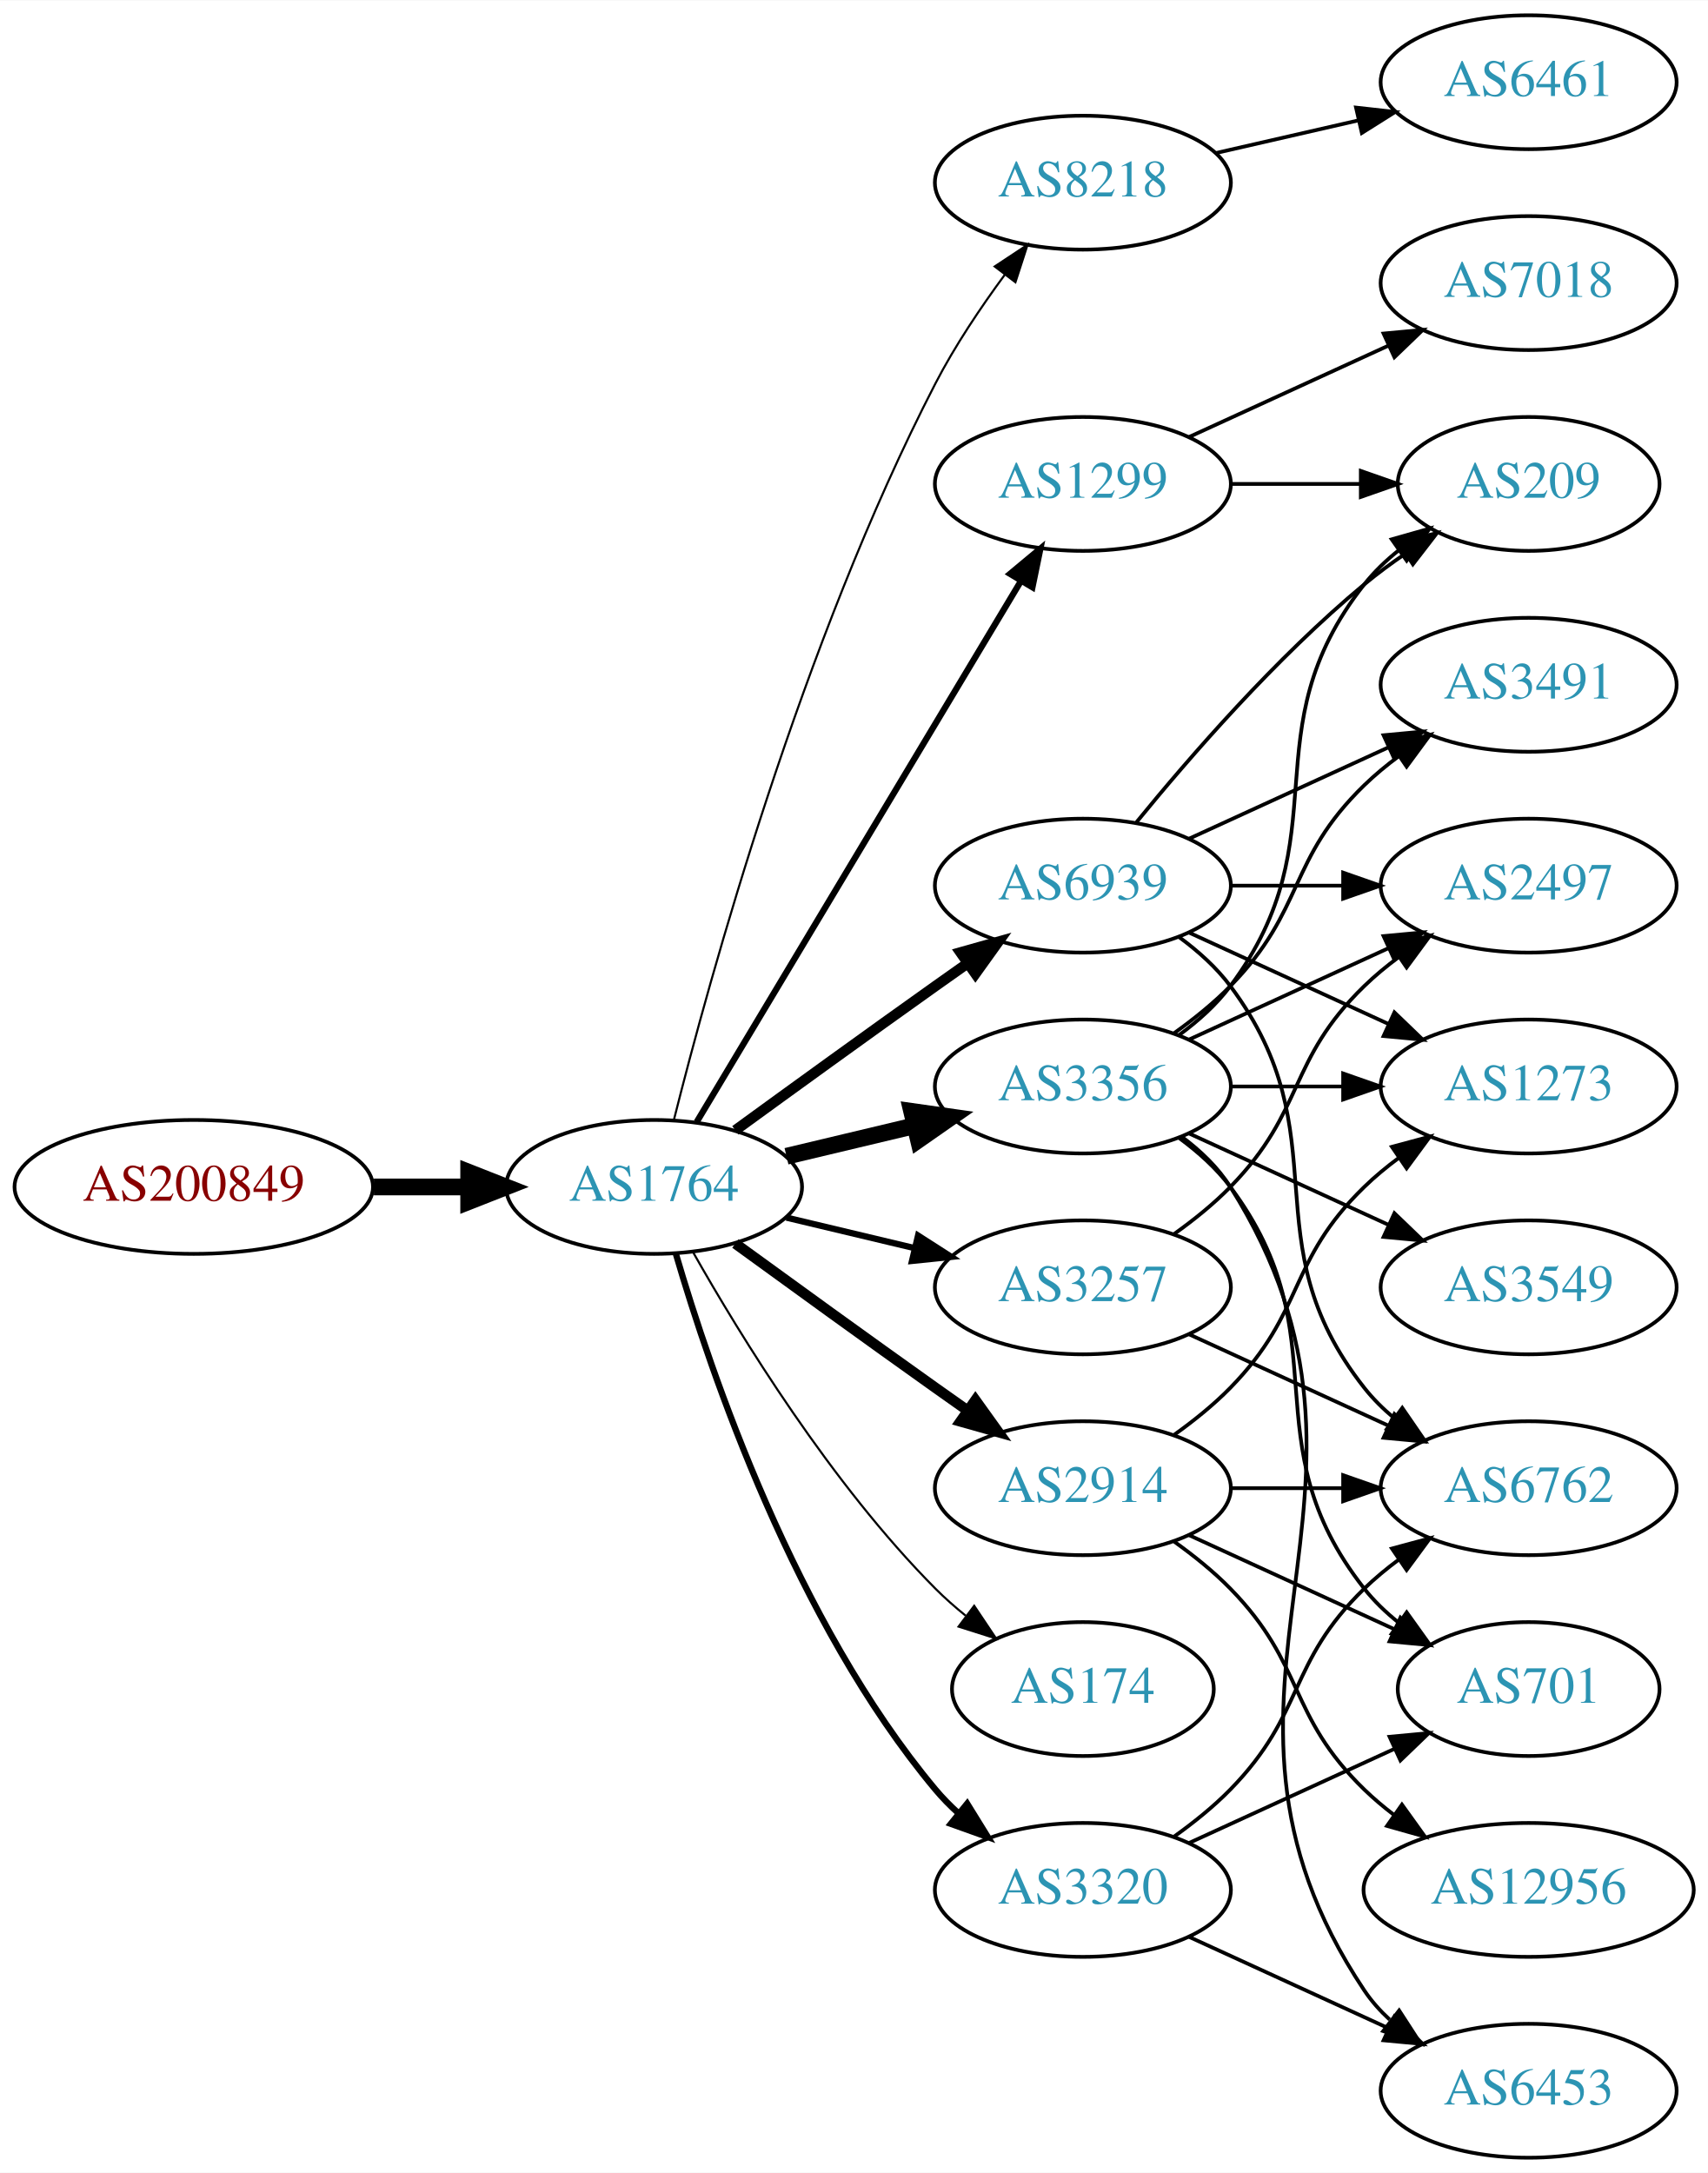
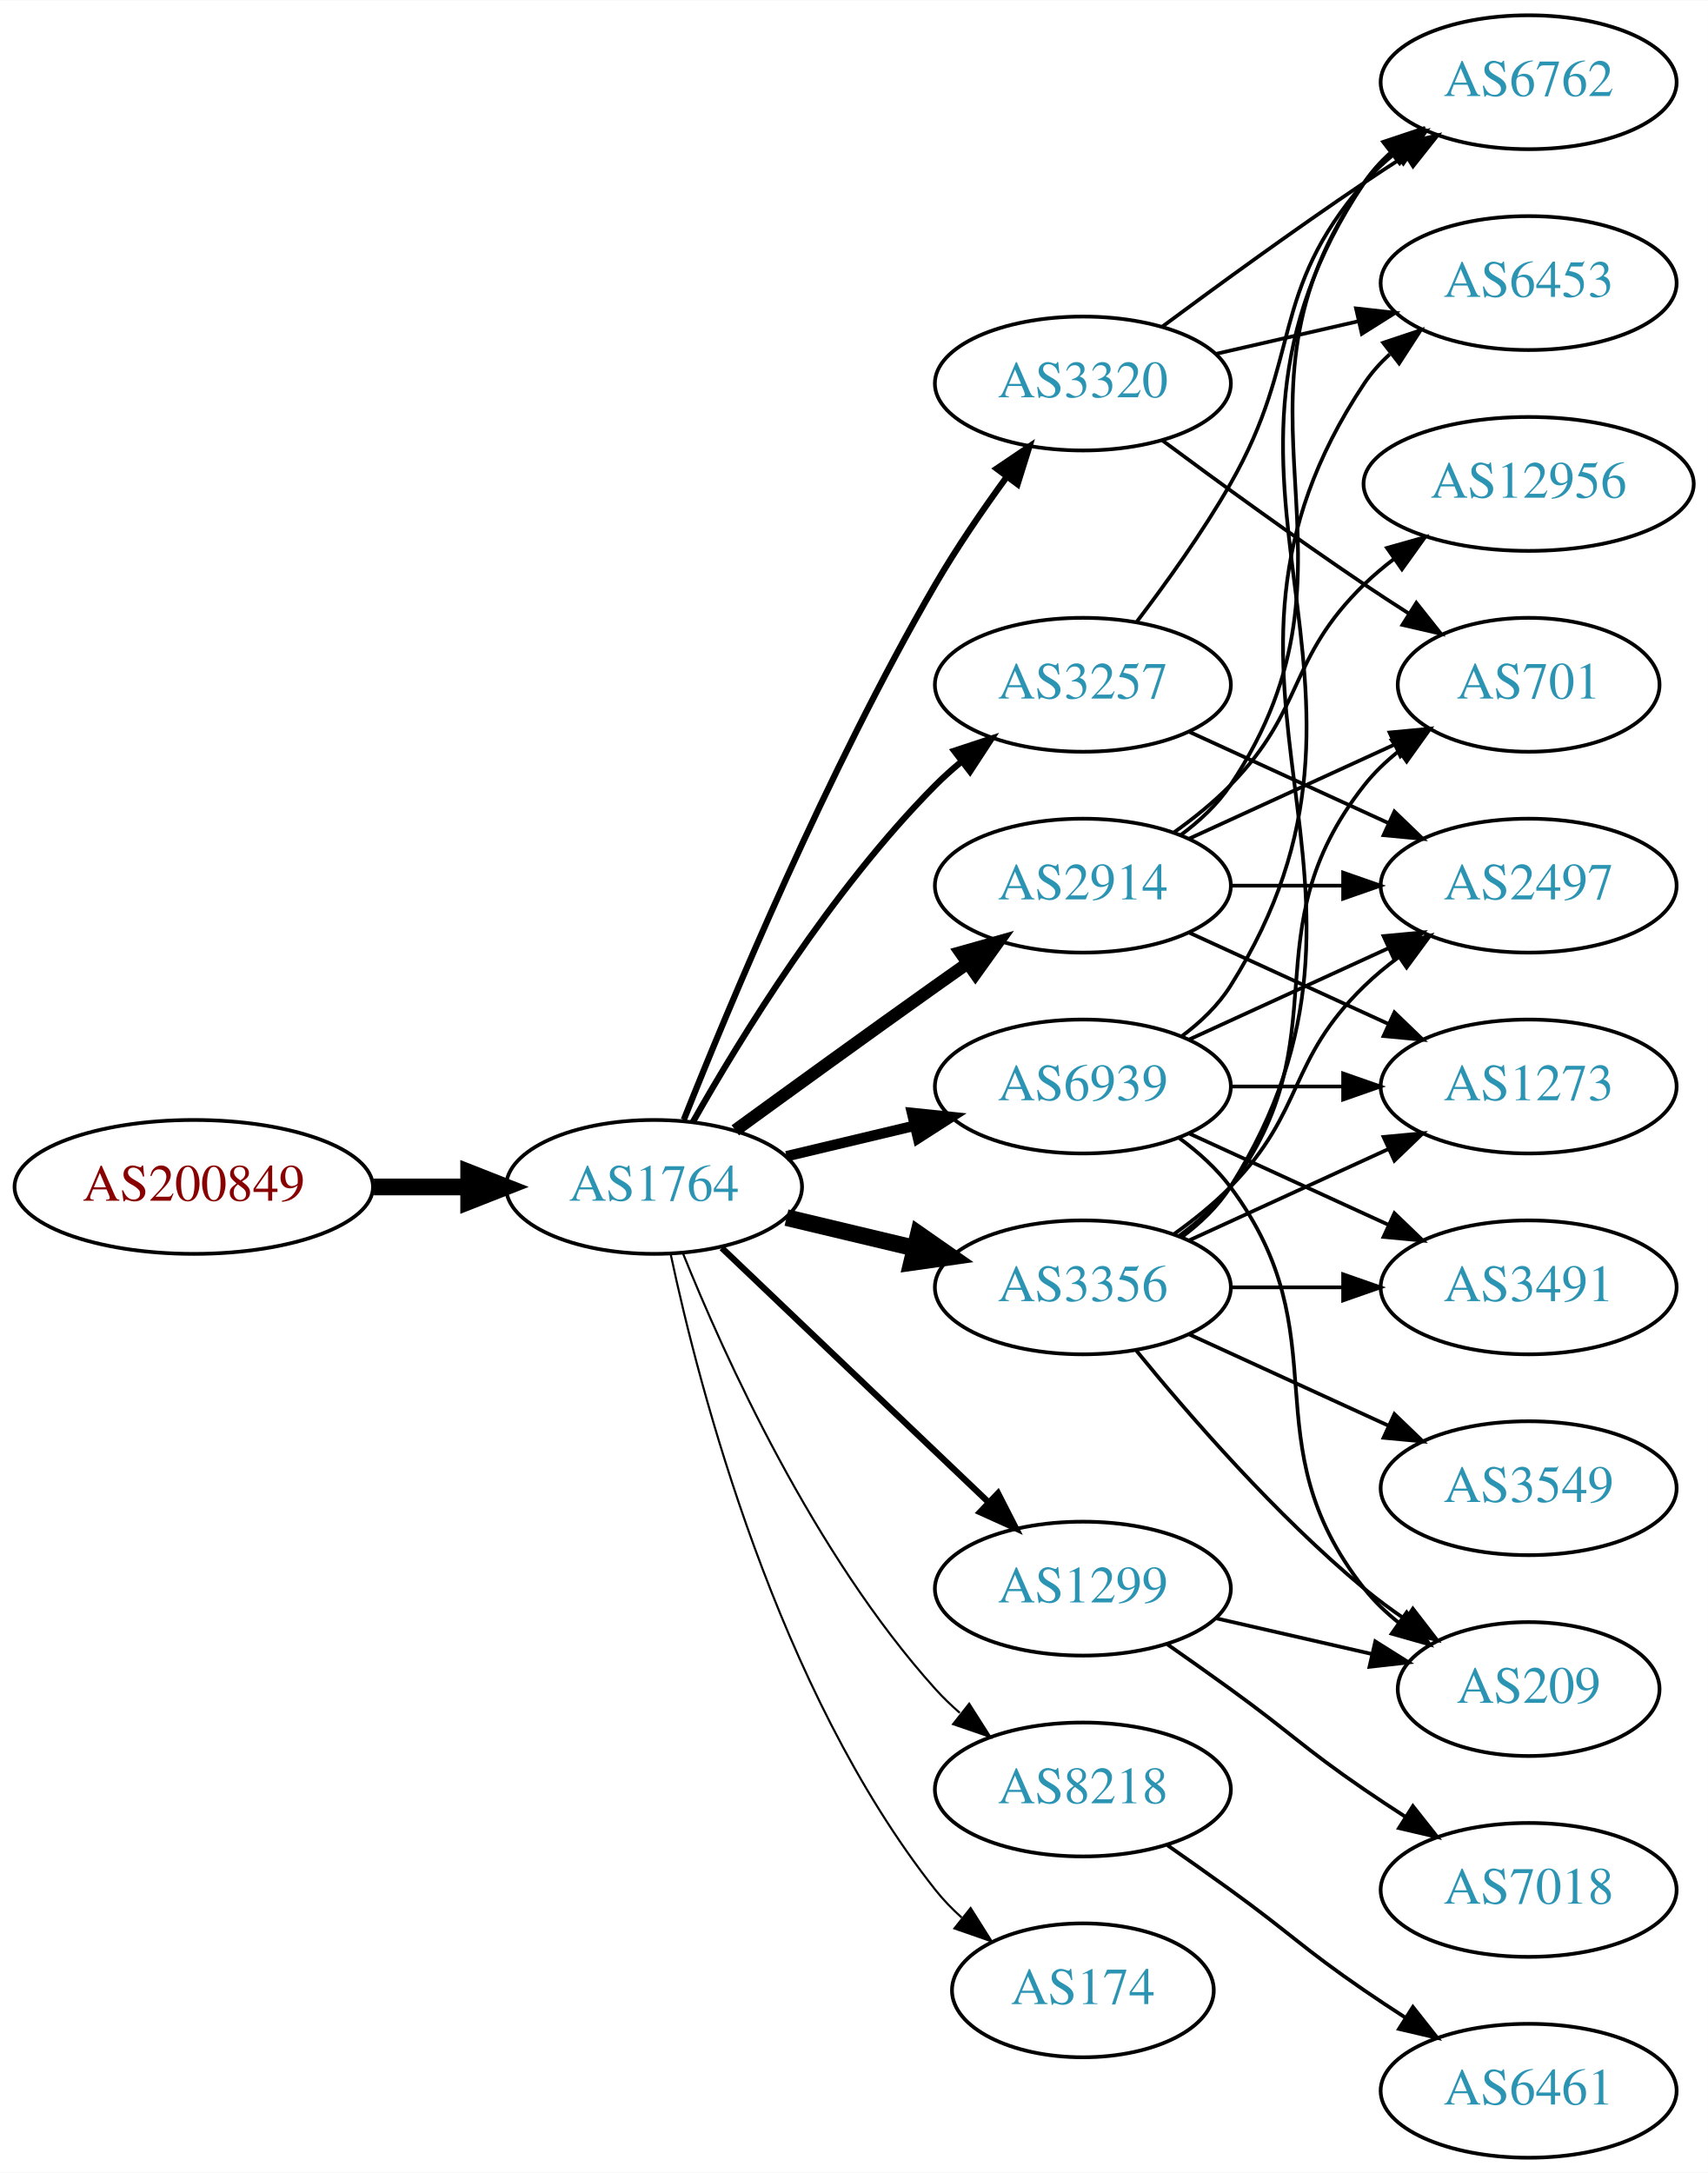
<svg xmlns="http://www.w3.org/2000/svg" xmlns:xlink="http://www.w3.org/1999/xlink" width="459pt" height="584pt" viewBox="0.00 0.00 459.17 584.00">
  <g id="graph0" class="graph" transform="scale(1 1) rotate(0) translate(4 580)">
    <polygon fill="white" stroke="none" points="-4,4 -4,-580 455.17,-580 455.17,4 -4,4" />
    <g id="node1" class="node">
      <g id="a_node1">
        <a xlink:href="/asn/200849" xlink:title="AS200849 ~ fassma_net-AS [AT]">
          <ellipse fill="#ffffff" stroke="black" cx="48.096" cy="-261" rx="48.192" ry="18" />
          <text text-anchor="middle" x="48.096" y="-257.3" font-family="Times,serif" font-size="14.00" fill="#880000">AS200849</text>
        </a>
      </g>
    </g>
    <g id="node2" class="node">
      <g id="a_node2">
        <a xlink:href="/asn/1764" xlink:title="AS1764 ~ NEXTLAYER-AS [AT]">
          <ellipse fill="#ffffff" stroke="black" cx="171.838" cy="-261" rx="39.794" ry="18" />
          <text text-anchor="middle" x="171.838" y="-257.3" font-family="Times,serif" font-size="14.00" fill="#2c94b3">AS1764</text>
        </a>
      </g>
    </g>
    <g id="edge1" class="edge">
      <path fill="none" stroke="black" stroke-width="4.5" d="M96.513,-261C104.867,-261 113.577,-261 121.969,-261" />
      <polygon fill="black" stroke="black" stroke-width="4.5" points="122.004,-264.938 132.004,-261 122.004,-257.063 122.004,-264.938" />
    </g>
    <g id="node3" class="node">
      <g id="a_node3">
-         <a xlink:href="/asn/1299" xlink:title="AS1299 ~ Telia Carrier [EU]">
-           <ellipse fill="#ffffff" stroke="black" cx="287.131" cy="-450" rx="39.794" ry="18" />
-           <text text-anchor="middle" x="287.131" y="-446.3" font-family="Times,serif" font-size="14.00" fill="#2c94b3">AS1299</text>
+         <a xlink:href="/asn/3257" xlink:title="AS3257 ~ GTT [DE]">
+           <ellipse fill="#ffffff" stroke="black" cx="287.131" cy="-396" rx="39.794" ry="18" />
+           <text text-anchor="middle" x="287.131" y="-392.3" font-family="Times,serif" font-size="14.00" fill="#2c94b3">AS3257</text>
        </a>
      </g>
    </g>
    <g id="edge2" class="edge">
-       <path fill="none" stroke="black" stroke-width="1.688" d="M183.293,-278.442C203.274,-311.775 246.98,-384.686 270.465,-423.866" />
-       <polygon fill="black" stroke="black" stroke-width="1.688" points="267.558,-425.823 275.701,-432.6 273.561,-422.224 267.558,-425.823" />
+       <path fill="none" stroke="black" stroke-width="1.688" d="M182.298,-278.49C195.08,-301.096 219.512,-340.886 247.484,-369 249.595,-371.121 251.891,-373.188 254.277,-375.171" />
+       <polygon fill="black" stroke="black" stroke-width="1.688" points="252.529,-378.242 262.592,-381.556 256.792,-372.69 252.529,-378.242" />
    </g>
    <g id="node4" class="node">
      <g id="a_node4">
-         <a xlink:href="/asn/6939" xlink:title="AS6939 ~ Hurricane Electric LLC [US]">
-           <ellipse fill="#ffffff" stroke="black" cx="287.131" cy="-342" rx="39.794" ry="18" />
-           <text text-anchor="middle" x="287.131" y="-338.3" font-family="Times,serif" font-size="14.00" fill="#2c94b3">AS6939</text>
+         <a xlink:href="/asn/3356" xlink:title="AS3356 ~ Level 3 Parent, LLC [US]">
+           <ellipse fill="#ffffff" stroke="black" cx="287.131" cy="-234" rx="39.794" ry="18" />
+           <text text-anchor="middle" x="287.131" y="-230.3" font-family="Times,serif" font-size="14.00" fill="#2c94b3">AS3356</text>
        </a>
      </g>
    </g>
    <g id="edge3" class="edge">
-       <path fill="none" stroke="black" stroke-width="2.812" d="M193.686,-276.222C208.62,-287.091 229.234,-302.025 247.484,-315 250.305,-317.005 253.248,-319.085 256.196,-321.159" />
-       <polygon fill="black" stroke="black" stroke-width="2.812" points="254.223,-324.05 264.421,-326.926 258.242,-318.319 254.223,-324.05" />
+       <path fill="none" stroke="black" stroke-width="4.5" d="M207.445,-252.752C218.316,-250.162 230.471,-247.265 241.913,-244.538" />
+       <polygon fill="black" stroke="black" stroke-width="4.5" points="242.921,-248.346 251.736,-242.197 241.095,-240.685 242.921,-248.346" />
    </g>
    <g id="node5" class="node">
      <g id="a_node5">
-         <a xlink:href="/asn/8218" xlink:title="AS8218 ~ legacy Neotelecoms [FR]">
-           <ellipse fill="#ffffff" stroke="black" cx="287.131" cy="-531" rx="39.794" ry="18" />
-           <text text-anchor="middle" x="287.131" y="-527.3" font-family="Times,serif" font-size="14.00" fill="#2c94b3">AS8218</text>
+         <a xlink:href="/asn/2914" xlink:title="AS2914 ~ NTT America, Inc. [US]">
+           <ellipse fill="#ffffff" stroke="black" cx="287.131" cy="-342" rx="39.794" ry="18" />
+           <text text-anchor="middle" x="287.131" y="-338.3" font-family="Times,serif" font-size="14.00" fill="#2c94b3">AS2914</text>
        </a>
      </g>
    </g>
    <g id="edge4" class="edge">
-       <path fill="none" stroke="black" stroke-width="0.562" d="M177.187,-279.066C186.741,-317.082 211.602,-407.561 247.484,-477 252.698,-487.09 259.623,-497.411 266.169,-506.291" />
-       <polygon fill="black" stroke="black" stroke-width="0.562" points="263.424,-508.464 272.261,-514.309 268.998,-504.229 263.424,-508.464" />
+       <path fill="none" stroke="black" stroke-width="3.375" d="M193.686,-276.222C208.62,-287.091 229.234,-302.025 247.484,-315 250.305,-317.005 253.248,-319.085 256.196,-321.159" />
+       <polygon fill="black" stroke="black" stroke-width="3.375" points="254.223,-324.05 264.421,-326.926 258.242,-318.319 254.223,-324.05" />
    </g>
    <g id="node6" class="node">
      <g id="a_node6">
-         <a xlink:href="/asn/2914" xlink:title="AS2914 ~ NTT America, Inc. [US]">
-           <ellipse fill="#ffffff" stroke="black" cx="287.131" cy="-180" rx="39.794" ry="18" />
-           <text text-anchor="middle" x="287.131" y="-176.3" font-family="Times,serif" font-size="14.00" fill="#2c94b3">AS2914</text>
+         <a xlink:href="/asn/1299" xlink:title="AS1299 ~ Telia Carrier [EU]">
+           <ellipse fill="#ffffff" stroke="black" cx="287.131" cy="-153" rx="39.794" ry="18" />
+           <text text-anchor="middle" x="287.131" y="-149.3" font-family="Times,serif" font-size="14.00" fill="#2c94b3">AS1299</text>
        </a>
      </g>
    </g>
    <g id="edge5" class="edge">
-       <path fill="none" stroke="black" stroke-width="2.812" d="M193.686,-245.778C208.62,-234.909 229.234,-219.975 247.484,-207 250.305,-204.995 253.248,-202.915 256.196,-200.841" />
-       <polygon fill="black" stroke="black" stroke-width="2.812" points="258.242,-203.681 264.421,-195.074 254.223,-197.95 258.242,-203.681" />
+       <path fill="none" stroke="black" stroke-width="1.688" d="M190.045,-244.597C209.12,-226.413 240.04,-196.937 261.638,-176.349" />
+       <polygon fill="black" stroke="black" stroke-width="1.688" points="264.31,-178.637 269.133,-169.203 259.48,-173.57 264.31,-178.637" />
    </g>
    <g id="node7" class="node">
      <g id="a_node7">
-         <a xlink:href="/asn/3356" xlink:title="AS3356 ~ LEVEL3 [US]">
+         <a xlink:href="/asn/6939" xlink:title="AS6939 ~ Hurricane Electric LLC [US]">
          <ellipse fill="#ffffff" stroke="black" cx="287.131" cy="-288" rx="39.794" ry="18" />
-           <text text-anchor="middle" x="287.131" y="-284.3" font-family="Times,serif" font-size="14.00" fill="#2c94b3">AS3356</text>
+           <text text-anchor="middle" x="287.131" y="-284.3" font-family="Times,serif" font-size="14.00" fill="#2c94b3">AS6939</text>
        </a>
      </g>
    </g>
    <g id="edge6" class="edge">
-       <path fill="none" stroke="black" stroke-width="4.5" d="M207.445,-269.248C218.316,-271.838 230.471,-274.735 241.913,-277.462" />
-       <polygon fill="black" stroke="black" stroke-width="4.5" points="241.095,-281.315 251.736,-279.803 242.921,-273.654 241.095,-281.315" />
+       <path fill="none" stroke="black" stroke-width="2.812" d="M207.445,-269.248C218.316,-271.838 230.471,-274.735 241.913,-277.462" />
+       <polygon fill="black" stroke="black" stroke-width="2.812" points="241.197,-280.889 251.736,-279.803 242.819,-274.08 241.197,-280.889" />
    </g>
    <g id="node8" class="node">
      <g id="a_node8">
-         <a xlink:href="/asn/3320" xlink:title="AS3320 ~ DTAG [DE]">
-           <ellipse fill="#ffffff" stroke="black" cx="287.131" cy="-72" rx="39.794" ry="18" />
-           <text text-anchor="middle" x="287.131" y="-68.3" font-family="Times,serif" font-size="14.00" fill="#2c94b3">AS3320</text>
+         <a xlink:href="/asn/8218" xlink:title="AS8218 ~ legacy Neotelecoms [FR]">
+           <ellipse fill="#ffffff" stroke="black" cx="287.131" cy="-99" rx="39.794" ry="18" />
+           <text text-anchor="middle" x="287.131" y="-95.3" font-family="Times,serif" font-size="14.00" fill="#2c94b3">AS8218</text>
        </a>
      </g>
    </g>
    <g id="edge7" class="edge">
-       <path fill="none" stroke="black" stroke-width="1.688" d="M177.712,-242.998C187.026,-211.156 209.843,-144.019 247.484,-99 249.355,-96.763 251.453,-94.626 253.679,-92.604" />
-       <polygon fill="black" stroke="black" stroke-width="1.688" points="256.026,-95.207 261.598,-86.196 251.623,-89.766 256.026,-95.207" />
+       <path fill="none" stroke="black" stroke-width="0.562" d="M179.586,-243.213C190.637,-215.757 214.69,-162.422 247.484,-126 249.487,-123.776 251.706,-121.637 254.038,-119.603" />
+       <polygon fill="black" stroke="black" stroke-width="0.562" points="256.569,-122.065 262.257,-113.127 252.236,-116.567 256.569,-122.065" />
    </g>
    <g id="node9" class="node">
      <g id="a_node9">
        <a xlink:href="/asn/174" xlink:title="AS174 ~ Cogent Communications [US]">
-           <ellipse fill="#ffffff" stroke="black" cx="287.131" cy="-126" rx="35.194" ry="18" />
-           <text text-anchor="middle" x="287.131" y="-122.3" font-family="Times,serif" font-size="14.00" fill="#2c94b3">AS174</text>
+           <ellipse fill="#ffffff" stroke="black" cx="287.131" cy="-45" rx="35.194" ry="18" />
+           <text text-anchor="middle" x="287.131" y="-41.3" font-family="Times,serif" font-size="14.00" fill="#2c94b3">AS174</text>
        </a>
      </g>
    </g>
    <g id="edge8" class="edge">
-       <path fill="none" stroke="black" stroke-width="0.562" d="M182.298,-243.51C195.08,-220.904 219.512,-181.114 247.484,-153 249.985,-150.487 252.745,-148.051 255.606,-145.739" />
-       <polygon fill="black" stroke="black" stroke-width="0.562" points="257.907,-148.389 263.804,-139.587 253.705,-142.79 257.907,-148.389" />
+       <path fill="none" stroke="black" stroke-width="0.562" d="M176.328,-242.84C183.959,-206.97 204.951,-125.845 247.484,-72 249.565,-69.367 251.97,-66.884 254.542,-64.572" />
+       <polygon fill="black" stroke="black" stroke-width="0.562" points="256.954,-67.126 262.605,-58.165 252.599,-61.646 256.954,-67.126" />
    </g>
    <g id="node10" class="node">
      <g id="a_node10">
-         <a xlink:href="/asn/3257" xlink:title="AS3257 ~ GTT [DE]">
-           <ellipse fill="#ffffff" stroke="black" cx="287.131" cy="-234" rx="39.794" ry="18" />
-           <text text-anchor="middle" x="287.131" y="-230.3" font-family="Times,serif" font-size="14.00" fill="#2c94b3">AS3257</text>
+         <a xlink:href="/asn/3320" xlink:title="AS3320 ~ DTAG [DE]">
+           <ellipse fill="#ffffff" stroke="black" cx="287.131" cy="-477" rx="39.794" ry="18" />
+           <text text-anchor="middle" x="287.131" y="-473.3" font-family="Times,serif" font-size="14.00" fill="#2c94b3">AS3320</text>
        </a>
      </g>
    </g>
    <g id="edge9" class="edge">
-       <path fill="none" stroke="black" stroke-width="1.688" d="M207.445,-252.752C218.316,-250.162 230.471,-247.265 241.913,-244.538" />
-       <polygon fill="black" stroke="black" stroke-width="1.688" points="242.819,-247.92 251.736,-242.197 241.197,-241.111 242.819,-247.92" />
+       <path fill="none" stroke="black" stroke-width="1.688" d="M179.841,-279.051C191.968,-309.57 218.386,-372.933 247.484,-423 253.191,-432.819 260.229,-443.078 266.728,-451.984" />
+       <polygon fill="black" stroke="black" stroke-width="1.688" points="263.954,-454.119 272.734,-460.05 269.569,-449.938 263.954,-454.119" />
+     </g>
+     <g id="node11" class="node">
+       <g id="a_node11">
+         <a xlink:href="/asn/6762" xlink:title="AS6762 ~ TELECOM ITALIA SPARKLE S.p.A. [IT]">
+           <ellipse fill="#ffffff" stroke="black" cx="406.973" cy="-558" rx="39.794" ry="18" />
+           <text text-anchor="middle" x="406.973" y="-554.3" font-family="Times,serif" font-size="14.00" fill="#2c94b3">AS6762</text>
+         </a>
+       </g>
+     </g>
+     <g id="edge25" class="edge">
+       <path fill="none" stroke="black" d="M301.592,-412.913C309.485,-423.27 319.335,-436.992 326.777,-450 346.342,-484.194 336.943,-501.258 362.777,-531 365.242,-533.838 368.079,-536.477 371.097,-538.906" />
+       <polygon fill="black" stroke="black" points="369.207,-541.858 379.375,-544.836 373.283,-536.167 369.207,-541.858" />
+     </g>
+     <g id="node12" class="node">
+       <g id="a_node12">
+         <a xlink:href="/asn/2497" xlink:title="AS2497 ~ Internet Initiative Japan Inc. [JP]">
+           <ellipse fill="#ffffff" stroke="black" cx="406.973" cy="-342" rx="39.794" ry="18" />
+           <text text-anchor="middle" x="406.973" y="-338.3" font-family="Times,serif" font-size="14.00" fill="#2c94b3">AS2497</text>
+         </a>
+       </g>
+     </g>
+     <g id="edge24" class="edge">
+       <path fill="none" stroke="black" d="M315.76,-383.339C331.717,-376.027 351.987,-366.739 369.27,-358.819" />
+       <polygon fill="black" stroke="black" points="370.885,-361.929 378.518,-354.581 367.969,-355.565 370.885,-361.929" />
+     </g>
+     <g id="edge15" class="edge">
+       <path fill="none" stroke="black" d="M311.725,-248.389C316.981,-252.148 322.313,-256.437 326.777,-261 346.95,-281.617 342.084,-294.906 362.777,-315 365.623,-317.763 368.796,-320.386 372.096,-322.834" />
+       <polygon fill="black" stroke="black" points="370.213,-325.786 380.444,-328.538 374.162,-320.006 370.213,-325.786" />
    </g>
    <g id="node13" class="node">
      <g id="a_node13">
+         <a xlink:href="/asn/701" xlink:title="AS701 ~ UUNET [US]">
+           <ellipse fill="#ffffff" stroke="black" cx="406.973" cy="-396" rx="35.194" ry="18" />
+           <text text-anchor="middle" x="406.973" y="-392.3" font-family="Times,serif" font-size="14.00" fill="#2c94b3">AS701</text>
+         </a>
+       </g>
+     </g>
+     <g id="edge19" class="edge">
+       <path fill="none" stroke="black" d="M313.062,-247.882C318.138,-251.611 323.056,-256.016 326.777,-261 357.049,-301.542 331.479,-329.246 362.777,-369 365.424,-372.361 368.613,-375.417 372.044,-378.161" />
+       <polygon fill="black" stroke="black" points="370.157,-381.113 380.351,-384 374.182,-375.386 370.157,-381.113" />
+     </g>
+     <g id="node15" class="node">
+       <g id="a_node15">
+         <a xlink:href="/asn/1273" xlink:title="AS1273 ~ Vodafone Group PLC [EU]">
+           <ellipse fill="#ffffff" stroke="black" cx="406.973" cy="-288" rx="39.794" ry="18" />
+           <text text-anchor="middle" x="406.973" y="-284.3" font-family="Times,serif" font-size="14.00" fill="#2c94b3">AS1273</text>
+         </a>
+       </g>
+     </g>
+     <g id="edge21" class="edge">
+       <path fill="none" stroke="black" d="M315.76,-246.661C331.717,-253.973 351.987,-263.261 369.27,-271.181" />
+       <polygon fill="black" stroke="black" points="367.969,-274.435 378.518,-275.419 370.885,-268.071 367.969,-274.435" />
+     </g>
+     <g id="node16" class="node">
+       <g id="a_node16">
        <a xlink:href="/asn/209" xlink:title="AS209 ~ CenturyLink Communications, LLC [US]">
-           <ellipse fill="#ffffff" stroke="black" cx="406.973" cy="-450" rx="35.194" ry="18" />
-           <text text-anchor="middle" x="406.973" y="-446.3" font-family="Times,serif" font-size="14.00" fill="#2c94b3">AS209</text>
-         </a>
-       </g>
-     </g>
-     <g id="edge27" class="edge">
-       <path fill="none" stroke="black" d="M327.044,-450C338.13,-450 350.29,-450 361.672,-450" />
-       <polygon fill="black" stroke="black" points="361.854,-453.5 371.854,-450 361.854,-446.5 361.854,-453.5" />
+           <ellipse fill="#ffffff" stroke="black" cx="406.973" cy="-126" rx="35.194" ry="18" />
+           <text text-anchor="middle" x="406.973" y="-122.3" font-family="Times,serif" font-size="14.00" fill="#2c94b3">AS209</text>
+         </a>
+       </g>
+     </g>
+     <g id="edge16" class="edge">
+       <path fill="none" stroke="black" d="M301.55,-216.935C315.665,-199.625 339.079,-172.655 362.777,-153 366.241,-150.128 370.033,-147.331 373.888,-144.692" />
+       <polygon fill="black" stroke="black" points="375.849,-147.592 382.32,-139.203 372.03,-141.725 375.849,-147.592" />
+     </g>
+     <g id="node17" class="node">
+       <g id="a_node17">
+         <a xlink:href="/asn/6453" xlink:title="AS6453 ~ TATA COMMUNICATIONS (AMERICA) INC [US]">
+           <ellipse fill="#ffffff" stroke="black" cx="406.973" cy="-504" rx="39.794" ry="18" />
+           <text text-anchor="middle" x="406.973" y="-500.3" font-family="Times,serif" font-size="14.00" fill="#2c94b3">AS6453</text>
+         </a>
+       </g>
+     </g>
+     <g id="edge17" class="edge">
+       <path fill="none" stroke="black" d="M313.657,-247.472C318.702,-251.223 323.457,-255.74 326.777,-261 378.727,-343.3 308.739,-396.056 362.777,-477 364.692,-479.869 367.027,-482.49 369.608,-484.872" />
+       <polygon fill="black" stroke="black" points="367.871,-487.954 377.919,-491.313 372.159,-482.421 367.871,-487.954" />
+     </g>
+     <g id="node18" class="node">
+       <g id="a_node18">
+         <a xlink:href="/asn/3491" xlink:title="AS3491 ~ PCCW Global, Inc. [US]">
+           <ellipse fill="#ffffff" stroke="black" cx="406.973" cy="-234" rx="39.794" ry="18" />
+           <text text-anchor="middle" x="406.973" y="-230.3" font-family="Times,serif" font-size="14.00" fill="#2c94b3">AS3491</text>
+         </a>
+       </g>
+     </g>
+     <g id="edge18" class="edge">
+       <path fill="none" stroke="black" d="M327.044,-234C336.597,-234 346.947,-234 356.909,-234" />
+       <polygon fill="black" stroke="black" points="357.102,-237.5 367.102,-234 357.102,-230.5 357.102,-237.5" />
+     </g>
+     <g id="node19" class="node">
+       <g id="a_node19">
+         <a xlink:href="/asn/3549" xlink:title="AS3549 ~ Level 3 Parent, LLC [US]">
+           <ellipse fill="#ffffff" stroke="black" cx="406.973" cy="-180" rx="39.794" ry="18" />
+           <text text-anchor="middle" x="406.973" y="-176.3" font-family="Times,serif" font-size="14.00" fill="#2c94b3">AS3549</text>
+         </a>
+       </g>
+     </g>
+     <g id="edge20" class="edge">
+       <path fill="none" stroke="black" d="M315.76,-221.339C331.717,-214.027 351.987,-204.739 369.27,-196.819" />
+       <polygon fill="black" stroke="black" points="370.885,-199.929 378.518,-192.581 367.969,-193.565 370.885,-199.929" />
+     </g>
+     <g id="edge10" class="edge">
+       <path fill="none" stroke="black" d="M313.45,-355.607C318.506,-359.351 323.318,-363.831 326.777,-369 367.802,-430.294 320.198,-470.775 362.777,-531 364.769,-533.816 367.156,-536.401 369.772,-538.76" />
+       <polygon fill="black" stroke="black" points="368.071,-541.865 378.14,-545.162 372.324,-536.306 368.071,-541.865" />
+     </g>
+     <g id="edge11" class="edge">
+       <path fill="none" stroke="black" d="M327.044,-342C336.597,-342 346.947,-342 356.909,-342" />
+       <polygon fill="black" stroke="black" points="357.102,-345.5 367.102,-342 357.102,-338.5 357.102,-345.5" />
+     </g>
+     <g id="edge12" class="edge">
+       <path fill="none" stroke="black" d="M315.76,-354.661C332.176,-362.183 353.158,-371.798 370.754,-379.861" />
+       <polygon fill="black" stroke="black" points="369.583,-383.174 380.132,-384.158 372.499,-376.811 369.583,-383.174" />
+     </g>
+     <g id="node14" class="node">
+       <g id="a_node14">
+         <a xlink:href="/asn/12956" xlink:title="AS12956 ~ TELXIUS [ES]">
+           <ellipse fill="#ffffff" stroke="black" cx="406.973" cy="-450" rx="44.393" ry="18" />
+           <text text-anchor="middle" x="406.973" y="-446.3" font-family="Times,serif" font-size="14.00" fill="#2c94b3">AS12956</text>
+         </a>
+       </g>
+     </g>
+     <g id="edge13" class="edge">
+       <path fill="none" stroke="black" d="M311.725,-356.389C316.981,-360.148 322.313,-364.437 326.777,-369 346.95,-389.617 342.084,-402.906 362.777,-423 365.264,-425.414 368.001,-427.722 370.854,-429.9" />
+       <polygon fill="black" stroke="black" points="368.892,-432.798 379.09,-435.671 372.909,-427.066 368.892,-432.798" />
+     </g>
+     <g id="edge14" class="edge">
+       <path fill="none" stroke="black" d="M315.76,-329.339C331.717,-322.027 351.987,-312.739 369.27,-304.819" />
+       <polygon fill="black" stroke="black" points="370.885,-307.929 378.518,-300.581 367.969,-301.565 370.885,-307.929" />
+     </g>
+     <g id="edge23" class="edge">
+       <path fill="none" stroke="black" d="M322.85,-145.045C335.943,-142.045 350.965,-138.604 364.606,-135.478" />
+       <polygon fill="black" stroke="black" points="365.747,-138.807 374.713,-133.162 364.184,-131.984 365.747,-138.807" />
    </g>
    <g id="node20" class="node">
      <g id="a_node20">
        <a xlink:href="/asn/7018" xlink:title="AS7018 ~ AT&amp;T Services, Inc. [US]">
-           <ellipse fill="#ffffff" stroke="black" cx="406.973" cy="-504" rx="39.794" ry="18" />
-           <text text-anchor="middle" x="406.973" y="-500.3" font-family="Times,serif" font-size="14.00" fill="#2c94b3">AS7018</text>
-         </a>
-       </g>
+           <ellipse fill="#ffffff" stroke="black" cx="406.973" cy="-72" rx="39.794" ry="18" />
+           <text text-anchor="middle" x="406.973" y="-68.3" font-family="Times,serif" font-size="14.00" fill="#2c94b3">AS7018</text>
+         </a>
+       </g>
+     </g>
+     <g id="edge22" class="edge">
+       <path fill="none" stroke="black" d="M309.888,-137.991C315.422,-134.121 321.341,-129.936 326.777,-126 342.977,-114.271 346.283,-110.311 362.777,-99 366.306,-96.581 370.043,-94.111 373.784,-91.698" />
+       <polygon fill="black" stroke="black" points="375.856,-94.528 382.425,-86.216 372.106,-88.618 375.856,-94.528" />
+     </g>
+     <g id="edge30" class="edge">
+       <path fill="none" stroke="black" d="M313.657,-301.472C318.702,-305.223 323.457,-309.74 326.777,-315 378.727,-397.3 308.739,-450.056 362.777,-531 364.692,-533.869 367.027,-536.49 369.608,-538.872" />
+       <polygon fill="black" stroke="black" points="367.871,-541.954 377.919,-545.313 372.159,-536.421 367.871,-541.954" />
+     </g>
+     <g id="edge27" class="edge">
+       <path fill="none" stroke="black" d="M315.76,-300.661C331.717,-307.973 351.987,-317.261 369.27,-325.181" />
+       <polygon fill="black" stroke="black" points="367.969,-328.435 378.518,-329.419 370.885,-322.071 367.969,-328.435" />
+     </g>
+     <g id="edge29" class="edge">
+       <path fill="none" stroke="black" d="M327.044,-288C336.597,-288 346.947,-288 356.909,-288" />
+       <polygon fill="black" stroke="black" points="357.102,-291.5 367.102,-288 357.102,-284.5 357.102,-291.5" />
    </g>
    <g id="edge26" class="edge">
-       <path fill="none" stroke="black" d="M315.76,-462.661C331.717,-469.973 351.987,-479.261 369.27,-487.181" />
-       <polygon fill="black" stroke="black" points="367.969,-490.435 378.518,-491.419 370.885,-484.071 367.969,-490.435" />
-     </g>
-     <g id="node11" class="node">
-       <g id="a_node11">
-         <a xlink:href="/asn/6762" xlink:title="AS6762 ~ TELECOM ITALIA SPARKLE S.p.A. [IT]">
-           <ellipse fill="#ffffff" stroke="black" cx="406.973" cy="-180" rx="39.794" ry="18" />
-           <text text-anchor="middle" x="406.973" y="-176.3" font-family="Times,serif" font-size="14.00" fill="#2c94b3">AS6762</text>
-         </a>
-       </g>
-     </g>
-     <g id="edge10" class="edge">
-       <path fill="none" stroke="black" d="M313.062,-328.118C318.138,-324.389 323.056,-319.984 326.777,-315 357.049,-274.458 331.479,-246.754 362.777,-207 365.102,-204.047 367.846,-201.33 370.805,-198.853" />
-       <polygon fill="black" stroke="black" points="372.998,-201.585 379.002,-192.855 368.865,-195.936 372.998,-201.585" />
-     </g>
-     <g id="node12" class="node">
-       <g id="a_node12">
-         <a xlink:href="/asn/1273" xlink:title="AS1273 ~ Vodafone Group PLC [EU]">
-           <ellipse fill="#ffffff" stroke="black" cx="406.973" cy="-288" rx="39.794" ry="18" />
-           <text text-anchor="middle" x="406.973" y="-284.3" font-family="Times,serif" font-size="14.00" fill="#2c94b3">AS1273</text>
-         </a>
-       </g>
-     </g>
-     <g id="edge11" class="edge">
-       <path fill="none" stroke="black" d="M315.76,-329.339C331.717,-322.027 351.987,-312.739 369.27,-304.819" />
-       <polygon fill="black" stroke="black" points="370.885,-307.929 378.518,-300.581 367.969,-301.565 370.885,-307.929" />
-     </g>
-     <g id="edge12" class="edge">
-       <path fill="none" stroke="black" d="M301.55,-359.065C315.665,-376.375 339.079,-403.345 362.777,-423 366.241,-425.872 370.033,-428.669 373.888,-431.308" />
-       <polygon fill="black" stroke="black" points="372.03,-434.275 382.32,-436.797 375.849,-428.408 372.03,-434.275" />
-     </g>
-     <g id="node14" class="node">
-       <g id="a_node14">
-         <a xlink:href="/asn/3491" xlink:title="AS3491 ~ PCCW Global, Inc. [US]">
-           <ellipse fill="#ffffff" stroke="black" cx="406.973" cy="-396" rx="39.794" ry="18" />
-           <text text-anchor="middle" x="406.973" y="-392.3" font-family="Times,serif" font-size="14.00" fill="#2c94b3">AS3491</text>
-         </a>
-       </g>
-     </g>
-     <g id="edge13" class="edge">
-       <path fill="none" stroke="black" d="M315.76,-354.661C331.717,-361.973 351.987,-371.261 369.27,-379.181" />
-       <polygon fill="black" stroke="black" points="367.969,-382.435 378.518,-383.419 370.885,-376.071 367.969,-382.435" />
-     </g>
-     <g id="node15" class="node">
-       <g id="a_node15">
-         <a xlink:href="/asn/2497" xlink:title="AS2497 ~ Internet Initiative Japan Inc. [JP]">
-           <ellipse fill="#ffffff" stroke="black" cx="406.973" cy="-342" rx="39.794" ry="18" />
-           <text text-anchor="middle" x="406.973" y="-338.3" font-family="Times,serif" font-size="14.00" fill="#2c94b3">AS2497</text>
-         </a>
-       </g>
-     </g>
-     <g id="edge14" class="edge">
-       <path fill="none" stroke="black" d="M327.044,-342C336.597,-342 346.947,-342 356.909,-342" />
-       <polygon fill="black" stroke="black" points="357.102,-345.5 367.102,-342 357.102,-338.5 357.102,-345.5" />
-     </g>
-     <g id="node16" class="node">
-       <g id="a_node16">
-         <a xlink:href="/asn/6461" xlink:title="AS6461 ~ Zayo Bandwidth [US]">
-           <ellipse fill="#ffffff" stroke="black" cx="406.973" cy="-558" rx="39.794" ry="18" />
-           <text text-anchor="middle" x="406.973" y="-554.3" font-family="Times,serif" font-size="14.00" fill="#2c94b3">AS6461</text>
-         </a>
-       </g>
-     </g>
-     <g id="edge15" class="edge">
-       <path fill="none" stroke="black" d="M322.85,-538.955C334.85,-541.704 348.471,-544.825 361.164,-547.733" />
-       <polygon fill="black" stroke="black" points="360.566,-551.187 371.095,-550.009 362.129,-544.364 360.566,-551.187" />
-     </g>
-     <g id="edge30" class="edge">
-       <path fill="none" stroke="black" d="M327.044,-180C336.597,-180 346.947,-180 356.909,-180" />
-       <polygon fill="black" stroke="black" points="357.102,-183.5 367.102,-180 357.102,-176.5 357.102,-183.5" />
-     </g>
-     <g id="edge29" class="edge">
-       <path fill="none" stroke="black" d="M311.725,-194.389C316.981,-198.148 322.313,-202.437 326.777,-207 346.95,-227.617 342.084,-240.906 362.777,-261 365.623,-263.763 368.796,-266.386 372.096,-268.834" />
-       <polygon fill="black" stroke="black" points="370.213,-271.786 380.444,-274.538 374.162,-266.006 370.213,-271.786" />
-     </g>
-     <g id="node19" class="node">
-       <g id="a_node19">
-         <a xlink:href="/asn/701" xlink:title="AS701 ~ UUNET [US]">
-           <ellipse fill="#ffffff" stroke="black" cx="406.973" cy="-126" rx="35.194" ry="18" />
-           <text text-anchor="middle" x="406.973" y="-122.3" font-family="Times,serif" font-size="14.00" fill="#2c94b3">AS701</text>
-         </a>
-       </g>
-     </g>
-     <g id="edge31" class="edge">
-       <path fill="none" stroke="black" d="M315.76,-167.339C332.176,-159.817 353.158,-150.202 370.754,-142.139" />
-       <polygon fill="black" stroke="black" points="372.499,-145.189 380.132,-137.842 369.583,-138.826 372.499,-145.189" />
+       <path fill="none" stroke="black" d="M313.062,-274.118C318.138,-270.389 323.056,-265.984 326.777,-261 357.049,-220.458 331.479,-192.754 362.777,-153 365.424,-149.639 368.613,-146.583 372.044,-143.839" />
+       <polygon fill="black" stroke="black" points="374.182,-146.614 380.351,-138 370.157,-140.887 374.182,-146.614" />
+     </g>
+     <g id="edge28" class="edge">
+       <path fill="none" stroke="black" d="M315.76,-275.339C331.717,-268.027 351.987,-258.739 369.27,-250.819" />
+       <polygon fill="black" stroke="black" points="370.885,-253.929 378.518,-246.581 367.969,-247.565 370.885,-253.929" />
    </g>
    <g id="node21" class="node">
      <g id="a_node21">
-         <a xlink:href="/asn/12956" xlink:title="AS12956 ~ TELXIUS [ES]">
-           <ellipse fill="#ffffff" stroke="black" cx="406.973" cy="-72" rx="44.393" ry="18" />
-           <text text-anchor="middle" x="406.973" y="-68.3" font-family="Times,serif" font-size="14.00" fill="#2c94b3">AS12956</text>
-         </a>
-       </g>
-     </g>
-     <g id="edge28" class="edge">
-       <path fill="none" stroke="black" d="M311.725,-165.611C316.981,-161.852 322.313,-157.563 326.777,-153 346.95,-132.383 342.084,-119.094 362.777,-99 365.264,-96.586 368.001,-94.278 370.854,-92.1" />
-       <polygon fill="black" stroke="black" points="372.909,-94.934 379.09,-86.329 368.892,-89.202 372.909,-94.934" />
-     </g>
-     <g id="edge20" class="edge">
-       <path fill="none" stroke="black" d="M327.044,-288C336.597,-288 346.947,-288 356.909,-288" />
-       <polygon fill="black" stroke="black" points="357.102,-291.5 367.102,-288 357.102,-284.5 357.102,-291.5" />
-     </g>
-     <g id="edge21" class="edge">
-       <path fill="none" stroke="black" d="M313.062,-301.882C318.138,-305.611 323.056,-310.016 326.777,-315 357.049,-355.542 331.479,-383.246 362.777,-423 365.424,-426.361 368.613,-429.417 372.044,-432.161" />
-       <polygon fill="black" stroke="black" points="370.157,-435.113 380.351,-438 374.182,-429.386 370.157,-435.113" />
-     </g>
-     <g id="edge17" class="edge">
-       <path fill="none" stroke="black" d="M311.725,-302.389C316.981,-306.148 322.313,-310.437 326.777,-315 346.95,-335.617 342.084,-348.906 362.777,-369 365.623,-371.763 368.796,-374.386 372.096,-376.834" />
-       <polygon fill="black" stroke="black" points="370.213,-379.786 380.444,-382.538 374.162,-374.006 370.213,-379.786" />
-     </g>
-     <g id="edge16" class="edge">
-       <path fill="none" stroke="black" d="M315.76,-300.661C331.717,-307.973 351.987,-317.261 369.27,-325.181" />
-       <polygon fill="black" stroke="black" points="367.969,-328.435 378.518,-329.419 370.885,-322.071 367.969,-328.435" />
-     </g>
-     <g id="node17" class="node">
-       <g id="a_node17">
-         <a xlink:href="/asn/3549" xlink:title="AS3549 ~ Level 3 Parent, LLC [US]">
-           <ellipse fill="#ffffff" stroke="black" cx="406.973" cy="-234" rx="39.794" ry="18" />
-           <text text-anchor="middle" x="406.973" y="-230.3" font-family="Times,serif" font-size="14.00" fill="#2c94b3">AS3549</text>
-         </a>
-       </g>
-     </g>
-     <g id="edge18" class="edge">
-       <path fill="none" stroke="black" d="M315.76,-275.339C331.717,-268.027 351.987,-258.739 369.27,-250.819" />
-       <polygon fill="black" stroke="black" points="370.885,-253.929 378.518,-246.581 367.969,-247.565 370.885,-253.929" />
-     </g>
-     <g id="node18" class="node">
-       <g id="a_node18">
-         <a xlink:href="/asn/6453" xlink:title="AS6453 ~ TATA COMMUNICATIONS (AMERICA) INC [US]">
+         <a xlink:href="/asn/6461" xlink:title="AS6461 ~ Zayo Bandwidth [US]">
          <ellipse fill="#ffffff" stroke="black" cx="406.973" cy="-18" rx="39.794" ry="18" />
-           <text text-anchor="middle" x="406.973" y="-14.3" font-family="Times,serif" font-size="14.00" fill="#2c94b3">AS6453</text>
-         </a>
-       </g>
-     </g>
-     <g id="edge19" class="edge">
-       <path fill="none" stroke="black" d="M313.657,-274.528C318.702,-270.777 323.457,-266.26 326.777,-261 378.727,-178.7 308.739,-125.944 362.777,-45 364.692,-42.131 367.027,-39.51 369.608,-37.128" />
-       <polygon fill="black" stroke="black" points="372.159,-39.579 377.919,-30.687 367.871,-34.046 372.159,-39.579" />
-     </g>
-     <g id="edge22" class="edge">
-       <path fill="none" stroke="black" d="M313.062,-274.118C318.138,-270.389 323.056,-265.984 326.777,-261 357.049,-220.458 331.479,-192.754 362.777,-153 365.424,-149.639 368.613,-146.583 372.044,-143.839" />
-       <polygon fill="black" stroke="black" points="374.182,-146.614 380.351,-138 370.157,-140.887 374.182,-146.614" />
-     </g>
-     <g id="edge25" class="edge">
-       <path fill="none" stroke="black" d="M311.725,-86.389C316.981,-90.148 322.313,-94.437 326.777,-99 346.95,-119.617 342.084,-132.906 362.777,-153 365.623,-155.763 368.796,-158.386 372.096,-160.834" />
-       <polygon fill="black" stroke="black" points="370.213,-163.786 380.444,-166.538 374.162,-158.006 370.213,-163.786" />
-     </g>
-     <g id="edge24" class="edge">
-       <path fill="none" stroke="black" d="M315.76,-59.339C331.717,-52.027 351.987,-42.739 369.27,-34.819" />
-       <polygon fill="black" stroke="black" points="370.885,-37.929 378.518,-30.581 367.969,-31.565 370.885,-37.929" />
-     </g>
-     <g id="edge23" class="edge">
-       <path fill="none" stroke="black" d="M315.76,-84.661C332.176,-92.183 353.158,-101.798 370.754,-109.861" />
-       <polygon fill="black" stroke="black" points="369.583,-113.174 380.132,-114.158 372.499,-106.811 369.583,-113.174" />
+           <text text-anchor="middle" x="406.973" y="-14.3" font-family="Times,serif" font-size="14.00" fill="#2c94b3">AS6461</text>
+         </a>
+       </g>
+     </g>
+     <g id="edge31" class="edge">
+       <path fill="none" stroke="black" d="M309.888,-83.991C315.422,-80.121 321.341,-75.936 326.777,-72 342.977,-60.271 346.283,-56.31 362.777,-45 366.306,-42.581 370.043,-40.111 373.784,-37.698" />
+       <polygon fill="black" stroke="black" points="375.856,-40.529 382.425,-32.216 372.106,-34.618 375.856,-40.529" />
    </g>
    <g id="edge33" class="edge">
-       <path fill="none" stroke="black" d="M315.76,-221.339C331.717,-214.027 351.987,-204.739 369.27,-196.819" />
-       <polygon fill="black" stroke="black" points="370.885,-199.929 378.518,-192.581 367.969,-193.565 370.885,-199.929" />
+       <path fill="none" stroke="black" d="M308.461,-492.277C323.324,-503.304 344.068,-518.407 362.777,-531 366.326,-533.389 370.077,-535.839 373.825,-538.242" />
+       <polygon fill="black" stroke="black" points="372.151,-541.325 382.474,-543.712 375.893,-535.409 372.151,-541.325" />
+     </g>
+     <g id="edge34" class="edge">
+       <path fill="none" stroke="black" d="M308.461,-461.723C323.324,-450.696 344.068,-435.593 362.777,-423 366.595,-420.431 370.645,-417.79 374.675,-415.214" />
+       <polygon fill="black" stroke="black" points="376.779,-418.025 383.369,-409.729 373.044,-412.105 376.779,-418.025" />
    </g>
    <g id="edge32" class="edge">
-       <path fill="none" stroke="black" d="M311.725,-248.389C316.981,-252.148 322.313,-256.437 326.777,-261 346.95,-281.617 342.084,-294.906 362.777,-315 365.623,-317.763 368.796,-320.386 372.096,-322.834" />
-       <polygon fill="black" stroke="black" points="370.213,-325.786 380.444,-328.538 374.162,-320.006 370.213,-325.786" />
+       <path fill="none" stroke="black" d="M322.85,-484.955C334.85,-487.704 348.471,-490.825 361.164,-493.733" />
+       <polygon fill="black" stroke="black" points="360.566,-497.187 371.095,-496.009 362.129,-490.364 360.566,-497.187" />
    </g>
  </g>
</svg>
